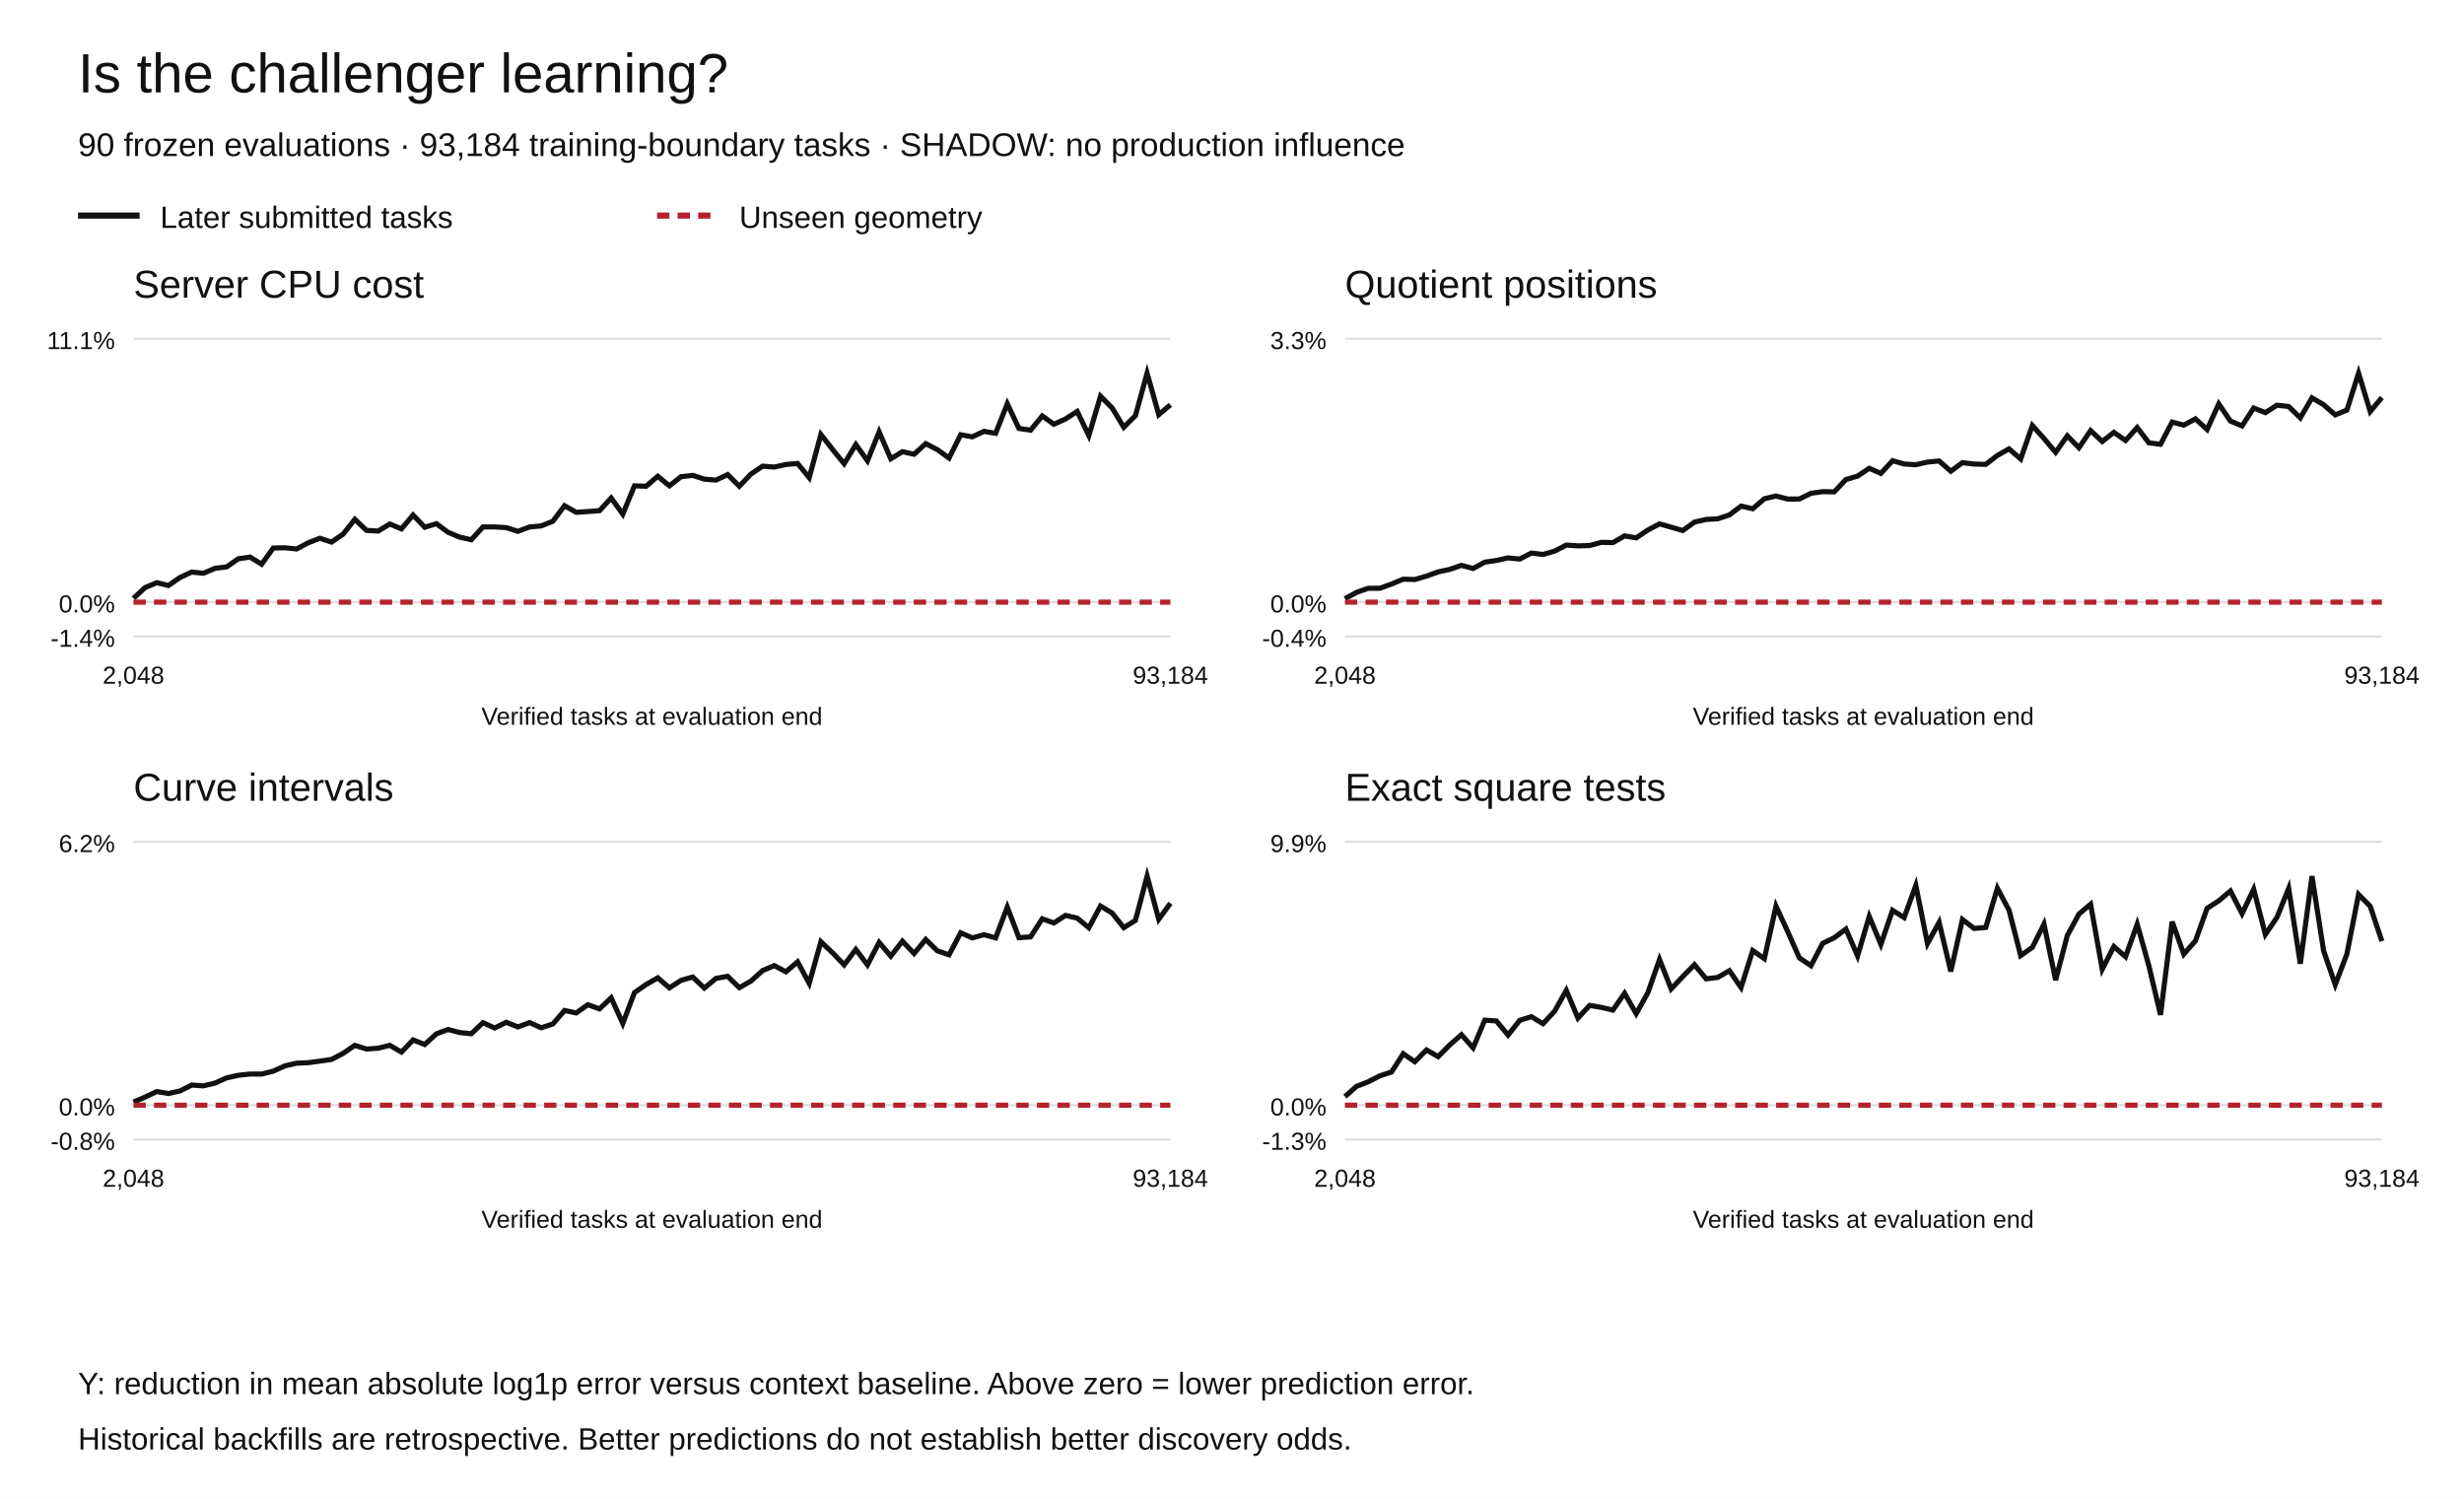
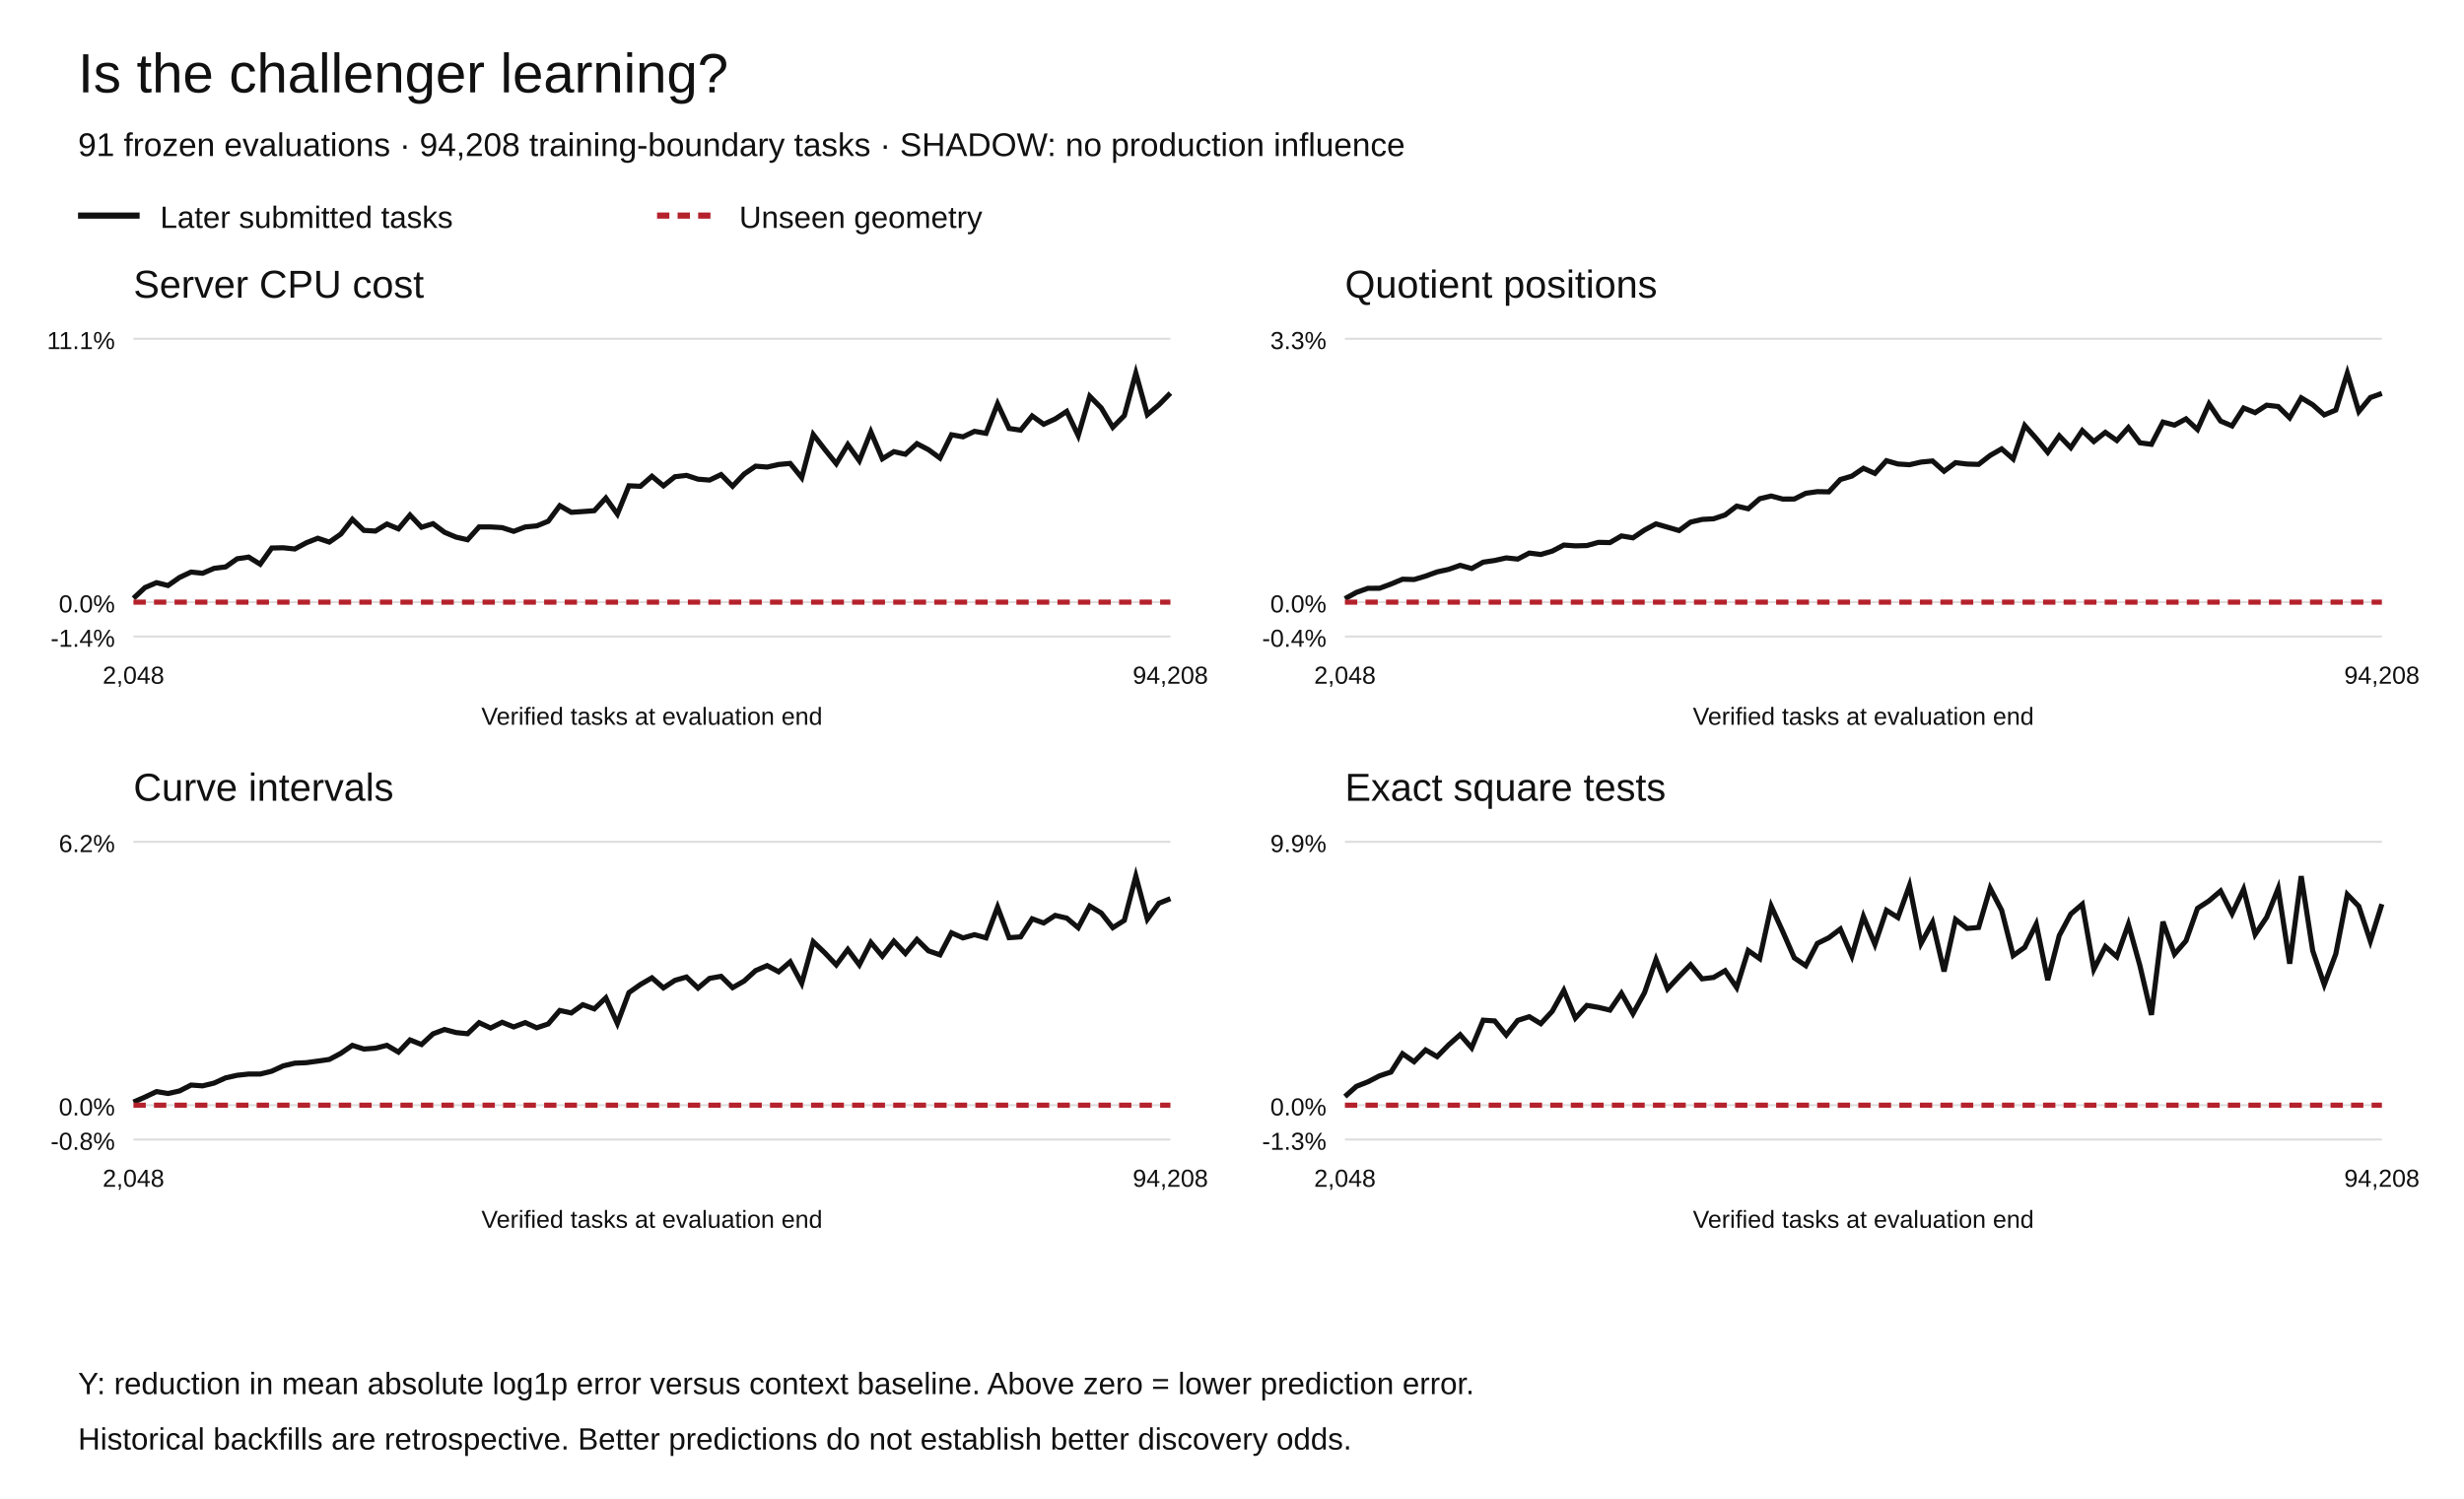
<svg xmlns="http://www.w3.org/2000/svg" width="1200" height="730" viewBox="0 0 1200 730" role="img" aria-labelledby="title desc">
  <rect width="1200" height="730" fill="white" />
  <g font-family="Arial,Helvetica,sans-serif" fill="#111">
    <text x="38" y="45" font-size="27">Is the challenger learning?</text>
-     <text x="38" y="76" font-size="16">90 frozen evaluations · 93,184 training-boundary tasks · SHADOW: no production influence</text>
+     <text x="38" y="76" font-size="16">91 frozen evaluations · 94,208 training-boundary tasks · SHADOW: no production influence</text>
    <path d="M38 105h30" stroke="#111" stroke-width="3" />
    <text x="78" y="111" font-size="15">Later submitted tasks</text>
    <path d="M320 105h30" stroke="#b5222c" stroke-width="3" stroke-dasharray="6 4" />
    <text x="360" y="111" font-size="15">Unseen geometry</text>
    <text x="65" y="145" font-size="19">Server CPU cost</text>
    <path d="M65 310.00h505" stroke="#ddd" />
    <text x="56" y="315.00" text-anchor="end" font-size="12">-1.4%</text>
    <path d="M65 293.27h505" stroke="#ddd" />
    <text x="56" y="298.27" text-anchor="end" font-size="12">0.0%</text>
    <path d="M65 165.00h505" stroke="#ddd" />
    <text x="56" y="170.00" text-anchor="end" font-size="12">11.1%</text>
-     <polyline points="65.00,291.41 70.67,286.17 76.35,283.78 82.02,285.17 87.70,281.24 93.37,278.61 99.04,279.20 104.72,276.80 110.39,276.11 116.07,272.15 121.74,271.33 127.42,274.79 133.09,266.91 138.76,266.79 144.44,267.38 150.11,264.36 155.79,262.15 161.46,264.02 167.13,260.12 172.81,252.93 178.48,258.32 184.16,258.65 189.83,255.22 195.51,257.58 201.18,250.85 206.85,256.79 212.53,255.05 218.20,259.25 223.88,261.60 229.55,262.89 235.22,256.63 240.90,256.64 246.57,256.98 252.25,258.79 257.92,256.66 263.60,256.13 269.27,253.86 274.94,246.30 280.62,249.52 286.29,249.15 291.97,248.73 297.64,242.55 303.31,250.39 308.99,236.60 314.66,236.84 320.34,231.96 326.01,236.62 331.69,232.17 337.36,231.53 343.03,233.37 348.71,233.82 354.38,231.15 360.06,236.81 365.73,230.88 371.40,227.05 377.08,227.48 382.75,226.23 388.43,225.71 394.10,232.64 399.78,211.62 405.45,218.88 411.12,225.85 416.80,216.52 422.47,224.41 428.15,210.34 433.82,223.46 439.49,219.98 445.17,221.24 450.84,216.08 456.52,219.01 462.19,223.10 467.87,211.75 473.54,212.75 479.21,210.08 484.89,211.04 490.56,196.66 496.24,208.67 501.91,209.51 507.58,202.58 513.26,206.63 518.93,204.05 524.61,200.37 530.28,212.16 535.96,192.99 541.63,198.69 547.30,208.10 552.98,202.41 558.65,181.73 564.33,201.95 570.00,197.18" fill="none" stroke="#111" stroke-width="2.5" stroke-dasharray="" />
-     <polyline points="65.00,293.27 70.67,293.27 76.35,293.27 82.02,293.27 87.70,293.27 93.37,293.27 99.04,293.27 104.72,293.27 110.39,293.27 116.07,293.27 121.74,293.27 127.42,293.27 133.09,293.27 138.76,293.27 144.44,293.27 150.11,293.27 155.79,293.27 161.46,293.27 167.13,293.27 172.81,293.27 178.48,293.27 184.16,293.27 189.83,293.27 195.51,293.27 201.18,293.27 206.85,293.27 212.53,293.27 218.20,293.27 223.88,293.27 229.55,293.27 235.22,293.27 240.90,293.27 246.57,293.27 252.25,293.27 257.92,293.27 263.60,293.27 269.27,293.27 274.94,293.27 280.62,293.27 286.29,293.27 291.97,293.27 297.64,293.27 303.31,293.27 308.99,293.27 314.66,293.27 320.34,293.27 326.01,293.27 331.69,293.27 337.36,293.27 343.03,293.27 348.71,293.27 354.38,293.27 360.06,293.27 365.73,293.27 371.40,293.27 377.08,293.27 382.75,293.27 388.43,293.27 394.10,293.27 399.78,293.27 405.45,293.27 411.12,293.27 416.80,293.27 422.47,293.27 428.15,293.27 433.82,293.27 439.49,293.27 445.17,293.27 450.84,293.27 456.52,293.27 462.19,293.27 467.87,293.27 473.54,293.27 479.21,293.27 484.89,293.27 490.56,293.27 496.24,293.27 501.91,293.27 507.58,293.27 513.26,293.27 518.93,293.27 524.61,293.27 530.28,293.27 535.96,293.27 541.63,293.27 547.30,293.27 552.98,293.27 558.65,293.27 564.33,293.27 570.00,293.27" fill="none" stroke="#b5222c" stroke-width="2.5" stroke-dasharray="6 4" />
+     <polyline points="65.00,291.41 70.61,286.17 76.22,283.78 81.83,285.17 87.44,281.24 93.06,278.61 98.67,279.20 104.28,276.80 109.89,276.11 115.50,272.15 121.11,271.33 126.72,274.79 132.33,266.91 137.94,266.79 143.56,267.38 149.17,264.36 154.78,262.15 160.39,264.02 166.00,260.12 171.61,252.93 177.22,258.32 182.83,258.65 188.44,255.22 194.06,257.58 199.67,250.85 205.28,256.79 210.89,255.05 216.50,259.25 222.11,261.60 227.72,262.89 233.33,256.63 238.94,256.64 244.56,256.98 250.17,258.79 255.78,256.66 261.39,256.13 267.00,253.86 272.61,246.30 278.22,249.52 283.83,249.15 289.44,248.73 295.06,242.55 300.67,250.39 306.28,236.60 311.89,236.84 317.50,231.96 323.11,236.62 328.72,232.17 334.33,231.53 339.94,233.37 345.56,233.82 351.17,231.15 356.78,236.81 362.39,230.88 368.00,227.05 373.61,227.48 379.22,226.23 384.83,225.71 390.44,232.64 396.06,211.62 401.67,218.88 407.28,225.85 412.89,216.52 418.50,224.41 424.11,210.34 429.72,223.46 435.33,219.98 440.94,221.24 446.56,216.08 452.17,219.01 457.78,223.10 463.39,211.75 469.00,212.75 474.61,210.08 480.22,211.04 485.83,196.66 491.44,208.67 497.06,209.51 502.67,202.58 508.28,206.63 513.89,204.05 519.50,200.37 525.11,212.16 530.72,192.99 536.33,198.69 541.94,208.10 547.56,202.41 553.17,181.73 558.78,201.95 564.39,197.18 570.00,191.47" fill="none" stroke="#111" stroke-width="2.5" stroke-dasharray="" />
+     <polyline points="65.00,293.27 70.61,293.27 76.22,293.27 81.83,293.27 87.44,293.27 93.06,293.27 98.67,293.27 104.28,293.27 109.89,293.27 115.50,293.27 121.11,293.27 126.72,293.27 132.33,293.27 137.94,293.27 143.56,293.27 149.17,293.27 154.78,293.27 160.39,293.27 166.00,293.27 171.61,293.27 177.22,293.27 182.83,293.27 188.44,293.27 194.06,293.27 199.67,293.27 205.28,293.27 210.89,293.27 216.50,293.27 222.11,293.27 227.72,293.27 233.33,293.27 238.94,293.27 244.56,293.27 250.17,293.27 255.78,293.27 261.39,293.27 267.00,293.27 272.61,293.27 278.22,293.27 283.83,293.27 289.44,293.27 295.06,293.27 300.67,293.27 306.28,293.27 311.89,293.27 317.50,293.27 323.11,293.27 328.72,293.27 334.33,293.27 339.94,293.27 345.56,293.27 351.17,293.27 356.78,293.27 362.39,293.27 368.00,293.27 373.61,293.27 379.22,293.27 384.83,293.27 390.44,293.27 396.06,293.27 401.67,293.27 407.28,293.27 412.89,293.27 418.50,293.27 424.11,293.27 429.72,293.27 435.33,293.27 440.94,293.27 446.56,293.27 452.17,293.27 457.78,293.27 463.39,293.27 469.00,293.27 474.61,293.27 480.22,293.27 485.83,293.27 491.44,293.27 497.06,293.27 502.67,293.27 508.28,293.27 513.89,293.27 519.50,293.27 525.11,293.27 530.72,293.27 536.33,293.27 541.94,293.27 547.56,293.27 553.17,293.27 558.78,293.27 564.39,293.27 570.00,293.27" fill="none" stroke="#b5222c" stroke-width="2.5" stroke-dasharray="6 4" />
    <text x="65.00" y="333" text-anchor="middle" font-size="12">2,048</text>
-     <text x="570.00" y="333" text-anchor="middle" font-size="12">93,184</text>
+     <text x="570.00" y="333" text-anchor="middle" font-size="12">94,208</text>
    <text x="317.5" y="353" text-anchor="middle" font-size="12">Verified tasks at evaluation end</text>
    <text x="655" y="145" font-size="19">Quotient positions</text>
    <path d="M655 310.00h505" stroke="#ddd" />
    <text x="646" y="315.00" text-anchor="end" font-size="12">-0.4%</text>
    <path d="M655 293.27h505" stroke="#ddd" />
    <text x="646" y="298.27" text-anchor="end" font-size="12">0.0%</text>
    <path d="M655 165.00h505" stroke="#ddd" />
    <text x="646" y="170.00" text-anchor="end" font-size="12">3.3%</text>
-     <polyline points="655.00,291.60 660.67,288.52 666.35,286.52 672.02,286.51 677.70,284.44 683.37,282.10 689.04,282.25 694.72,280.58 700.39,278.54 706.07,277.31 711.74,275.34 717.42,276.89 723.09,273.80 728.76,272.97 734.44,271.72 740.11,272.29 745.79,269.37 751.46,270.05 757.13,268.40 762.81,265.47 768.48,265.86 774.16,265.71 779.83,264.15 785.51,264.26 791.18,261.02 796.85,261.95 802.53,258.15 808.20,255.15 813.88,256.76 819.55,258.40 825.22,254.29 830.90,252.98 836.57,252.67 842.25,250.79 847.92,246.49 853.60,247.80 859.27,242.90 864.94,241.58 870.62,243.06 876.29,243.05 881.97,240.25 887.64,239.46 893.31,239.55 898.99,233.54 904.66,231.88 910.34,228.07 916.01,230.57 921.69,224.38 927.36,225.99 933.03,226.34 938.71,225.06 944.38,224.51 950.06,229.51 955.73,225.34 961.40,226.01 967.08,226.17 972.75,221.82 978.43,218.61 984.10,223.54 989.78,207.23 995.45,213.57 1001.12,220.32 1006.80,212.26 1012.47,218.06 1018.15,209.70 1023.82,215.04 1029.49,210.58 1035.17,214.55 1040.84,208.23 1046.52,215.66 1052.19,216.40 1057.87,205.57 1063.54,207.05 1069.21,204.00 1074.89,209.20 1080.56,196.70 1086.24,205.06 1091.91,207.45 1097.58,198.71 1103.26,200.97 1108.93,197.34 1114.61,197.99 1120.28,203.52 1125.96,193.76 1131.63,197.13 1137.30,202.07 1142.98,199.72 1148.65,181.73 1154.33,200.44 1160.00,193.63" fill="none" stroke="#111" stroke-width="2.5" stroke-dasharray="" />
-     <polyline points="655.00,293.27 660.67,293.27 666.35,293.27 672.02,293.27 677.70,293.27 683.37,293.27 689.04,293.27 694.72,293.27 700.39,293.27 706.07,293.27 711.74,293.27 717.42,293.27 723.09,293.27 728.76,293.27 734.44,293.27 740.11,293.27 745.79,293.27 751.46,293.27 757.13,293.27 762.81,293.27 768.48,293.27 774.16,293.27 779.83,293.27 785.51,293.27 791.18,293.27 796.85,293.27 802.53,293.27 808.20,293.27 813.88,293.27 819.55,293.27 825.22,293.27 830.90,293.27 836.57,293.27 842.25,293.27 847.92,293.27 853.60,293.27 859.27,293.27 864.94,293.27 870.62,293.27 876.29,293.27 881.97,293.27 887.64,293.27 893.31,293.27 898.99,293.27 904.66,293.27 910.34,293.27 916.01,293.27 921.69,293.27 927.36,293.27 933.03,293.27 938.71,293.27 944.38,293.27 950.06,293.27 955.73,293.27 961.40,293.27 967.08,293.27 972.75,293.27 978.43,293.27 984.10,293.27 989.78,293.27 995.45,293.27 1001.12,293.27 1006.80,293.27 1012.47,293.27 1018.15,293.27 1023.82,293.27 1029.49,293.27 1035.17,293.27 1040.84,293.27 1046.52,293.27 1052.19,293.27 1057.87,293.27 1063.54,293.27 1069.21,293.27 1074.89,293.27 1080.56,293.27 1086.24,293.27 1091.91,293.27 1097.58,293.27 1103.26,293.27 1108.93,293.27 1114.61,293.27 1120.28,293.27 1125.96,293.27 1131.63,293.27 1137.30,293.27 1142.98,293.27 1148.65,293.27 1154.33,293.27 1160.00,293.27" fill="none" stroke="#b5222c" stroke-width="2.5" stroke-dasharray="6 4" />
+     <polyline points="655.00,291.60 660.61,288.52 666.22,286.52 671.83,286.51 677.44,284.44 683.06,282.10 688.67,282.25 694.28,280.58 699.89,278.54 705.50,277.31 711.11,275.34 716.72,276.89 722.33,273.80 727.94,272.97 733.56,271.72 739.17,272.29 744.78,269.37 750.39,270.05 756.00,268.40 761.61,265.47 767.22,265.86 772.83,265.71 778.44,264.15 784.06,264.26 789.67,261.02 795.28,261.95 800.89,258.15 806.50,255.15 812.11,256.76 817.72,258.40 823.33,254.29 828.94,252.98 834.56,252.67 840.17,250.79 845.78,246.49 851.39,247.80 857.00,242.90 862.61,241.58 868.22,243.06 873.83,243.05 879.44,240.25 885.06,239.46 890.67,239.55 896.28,233.54 901.89,231.88 907.50,228.07 913.11,230.57 918.72,224.38 924.33,225.99 929.94,226.34 935.56,225.06 941.17,224.51 946.78,229.51 952.39,225.34 958.00,226.01 963.61,226.17 969.22,221.82 974.83,218.61 980.44,223.54 986.06,207.23 991.67,213.57 997.28,220.32 1002.89,212.26 1008.50,218.06 1014.11,209.70 1019.72,215.04 1025.33,210.58 1030.94,214.55 1036.56,208.23 1042.17,215.66 1047.78,216.40 1053.39,205.57 1059.00,207.05 1064.61,204.00 1070.22,209.20 1075.83,196.70 1081.44,205.06 1087.06,207.45 1092.67,198.71 1098.28,200.97 1103.89,197.34 1109.50,197.99 1115.11,203.52 1120.72,193.76 1126.33,197.13 1131.94,202.07 1137.56,199.72 1143.17,181.73 1148.78,200.44 1154.39,193.63 1160.00,191.62" fill="none" stroke="#111" stroke-width="2.5" stroke-dasharray="" />
+     <polyline points="655.00,293.27 660.61,293.27 666.22,293.27 671.83,293.27 677.44,293.27 683.06,293.27 688.67,293.27 694.28,293.27 699.89,293.27 705.50,293.27 711.11,293.27 716.72,293.27 722.33,293.27 727.94,293.27 733.56,293.27 739.17,293.27 744.78,293.27 750.39,293.27 756.00,293.27 761.61,293.27 767.22,293.27 772.83,293.27 778.44,293.27 784.06,293.27 789.67,293.27 795.28,293.27 800.89,293.27 806.50,293.27 812.11,293.27 817.72,293.27 823.33,293.27 828.94,293.27 834.56,293.27 840.17,293.27 845.78,293.27 851.39,293.27 857.00,293.27 862.61,293.27 868.22,293.27 873.83,293.27 879.44,293.27 885.06,293.27 890.67,293.27 896.28,293.27 901.89,293.27 907.50,293.27 913.11,293.27 918.72,293.27 924.33,293.27 929.94,293.27 935.56,293.27 941.17,293.27 946.78,293.27 952.39,293.27 958.00,293.27 963.61,293.27 969.22,293.27 974.83,293.27 980.44,293.27 986.06,293.27 991.67,293.27 997.28,293.27 1002.89,293.27 1008.50,293.27 1014.11,293.27 1019.72,293.27 1025.33,293.27 1030.94,293.27 1036.56,293.27 1042.17,293.27 1047.78,293.27 1053.39,293.27 1059.00,293.27 1064.61,293.27 1070.22,293.27 1075.83,293.27 1081.44,293.27 1087.06,293.27 1092.67,293.27 1098.28,293.27 1103.89,293.27 1109.50,293.27 1115.11,293.27 1120.72,293.27 1126.33,293.27 1131.94,293.27 1137.56,293.27 1143.17,293.27 1148.78,293.27 1154.39,293.27 1160.00,293.27" fill="none" stroke="#b5222c" stroke-width="2.5" stroke-dasharray="6 4" />
    <text x="655.00" y="333" text-anchor="middle" font-size="12">2,048</text>
-     <text x="1160.00" y="333" text-anchor="middle" font-size="12">93,184</text>
+     <text x="1160.00" y="333" text-anchor="middle" font-size="12">94,208</text>
    <text x="907.5" y="353" text-anchor="middle" font-size="12">Verified tasks at evaluation end</text>
    <text x="65" y="390" font-size="19">Curve intervals</text>
    <path d="M65 555.00h505" stroke="#ddd" />
    <text x="56" y="560.00" text-anchor="end" font-size="12">-0.8%</text>
    <path d="M65 538.27h505" stroke="#ddd" />
    <text x="56" y="543.27" text-anchor="end" font-size="12">0.0%</text>
    <path d="M65 410.00h505" stroke="#ddd" />
    <text x="56" y="415.00" text-anchor="end" font-size="12">6.2%</text>
-     <polyline points="65.00,536.75 70.67,534.32 76.35,531.65 82.02,532.59 87.70,531.33 93.37,528.47 99.04,528.86 104.72,527.50 110.39,524.96 116.07,523.71 121.74,523.10 127.42,523.11 133.09,521.72 138.76,519.13 144.44,517.81 150.11,517.57 155.79,516.80 161.46,515.99 167.13,513.01 172.81,509.14 178.48,510.93 184.16,510.53 189.83,509.12 195.51,512.42 201.18,506.49 206.85,508.72 212.53,503.52 218.20,501.41 223.88,502.90 229.55,503.47 235.22,498.09 240.90,500.69 246.57,497.90 252.25,500.16 257.92,498.05 263.60,500.58 269.27,498.70 274.94,492.14 280.62,493.35 286.29,489.34 291.97,491.37 297.64,485.98 303.31,498.46 308.99,483.46 314.66,479.50 320.34,476.24 326.01,481.14 331.69,477.47 337.36,475.85 343.03,481.24 348.71,476.51 354.38,475.51 360.06,481.04 365.73,477.82 371.40,472.71 377.08,470.29 382.75,473.30 388.43,468.45 394.10,478.94 399.78,458.68 405.45,464.04 411.12,469.95 416.80,462.42 422.47,469.94 428.15,458.99 433.82,465.69 439.49,458.39 445.17,464.40 450.84,457.55 456.52,463.10 462.19,465.05 467.87,454.33 473.54,456.81 479.21,455.23 484.89,456.77 490.56,441.79 496.24,456.69 501.91,456.30 507.58,447.50 513.26,449.53 518.93,445.84 524.61,447.16 530.28,451.84 535.96,441.28 541.63,444.70 547.30,451.82 552.98,448.25 558.65,426.73 564.33,447.72 570.00,439.94" fill="none" stroke="#111" stroke-width="2.5" stroke-dasharray="" />
-     <polyline points="65.00,538.27 70.67,538.27 76.35,538.27 82.02,538.27 87.70,538.27 93.37,538.27 99.04,538.27 104.72,538.27 110.39,538.27 116.07,538.27 121.74,538.27 127.42,538.27 133.09,538.27 138.76,538.27 144.44,538.27 150.11,538.27 155.79,538.27 161.46,538.27 167.13,538.27 172.81,538.27 178.48,538.27 184.16,538.27 189.83,538.27 195.51,538.27 201.18,538.27 206.85,538.27 212.53,538.27 218.20,538.27 223.88,538.27 229.55,538.27 235.22,538.27 240.90,538.27 246.57,538.27 252.25,538.27 257.92,538.27 263.60,538.27 269.27,538.27 274.94,538.27 280.62,538.27 286.29,538.27 291.97,538.27 297.64,538.27 303.31,538.27 308.99,538.27 314.66,538.27 320.34,538.27 326.01,538.27 331.69,538.27 337.36,538.27 343.03,538.27 348.71,538.27 354.38,538.27 360.06,538.27 365.73,538.27 371.40,538.27 377.08,538.27 382.75,538.27 388.43,538.27 394.10,538.27 399.78,538.27 405.45,538.27 411.12,538.27 416.80,538.27 422.47,538.27 428.15,538.27 433.82,538.27 439.49,538.27 445.17,538.27 450.84,538.27 456.52,538.27 462.19,538.27 467.87,538.27 473.54,538.27 479.21,538.27 484.89,538.27 490.56,538.27 496.24,538.27 501.91,538.27 507.58,538.27 513.26,538.27 518.93,538.27 524.61,538.27 530.28,538.27 535.96,538.27 541.63,538.27 547.30,538.27 552.98,538.27 558.65,538.27 564.33,538.27 570.00,538.27" fill="none" stroke="#b5222c" stroke-width="2.5" stroke-dasharray="6 4" />
+     <polyline points="65.00,536.75 70.61,534.32 76.22,531.65 81.83,532.59 87.44,531.33 93.06,528.47 98.67,528.86 104.28,527.50 109.89,524.96 115.50,523.71 121.11,523.10 126.72,523.11 132.33,521.72 137.94,519.13 143.56,517.81 149.17,517.57 154.78,516.80 160.39,515.99 166.00,513.01 171.61,509.14 177.22,510.93 182.83,510.53 188.44,509.12 194.06,512.42 199.67,506.49 205.28,508.72 210.89,503.52 216.50,501.41 222.11,502.90 227.72,503.47 233.33,498.09 238.94,500.69 244.56,497.90 250.17,500.16 255.78,498.05 261.39,500.58 267.00,498.70 272.61,492.14 278.22,493.35 283.83,489.34 289.44,491.37 295.06,485.98 300.67,498.46 306.28,483.46 311.89,479.50 317.50,476.24 323.11,481.14 328.72,477.47 334.33,475.85 339.94,481.24 345.56,476.51 351.17,475.51 356.78,481.04 362.39,477.82 368.00,472.71 373.61,470.29 379.22,473.30 384.83,468.45 390.44,478.94 396.06,458.68 401.67,464.04 407.28,469.95 412.89,462.42 418.50,469.94 424.11,458.99 429.72,465.69 435.33,458.39 440.94,464.40 446.56,457.55 452.17,463.10 457.78,465.05 463.39,454.33 469.00,456.81 474.61,455.23 480.22,456.77 485.83,441.79 491.44,456.69 497.06,456.30 502.67,447.50 508.28,449.53 513.89,445.84 519.50,447.16 525.11,451.84 530.72,441.28 536.33,444.70 541.94,451.82 547.56,448.25 553.17,426.73 558.78,447.72 564.39,439.94 570.00,437.68" fill="none" stroke="#111" stroke-width="2.5" stroke-dasharray="" />
+     <polyline points="65.00,538.27 70.61,538.27 76.22,538.27 81.83,538.27 87.44,538.27 93.06,538.27 98.67,538.27 104.28,538.27 109.89,538.27 115.50,538.27 121.11,538.27 126.72,538.27 132.33,538.27 137.94,538.27 143.56,538.27 149.17,538.27 154.78,538.27 160.39,538.27 166.00,538.27 171.61,538.27 177.22,538.27 182.83,538.27 188.44,538.27 194.06,538.27 199.67,538.27 205.28,538.27 210.89,538.27 216.50,538.27 222.11,538.27 227.72,538.27 233.33,538.27 238.94,538.27 244.56,538.27 250.17,538.27 255.78,538.27 261.39,538.27 267.00,538.27 272.61,538.27 278.22,538.27 283.83,538.27 289.44,538.27 295.06,538.27 300.67,538.27 306.28,538.27 311.89,538.27 317.50,538.27 323.11,538.27 328.72,538.27 334.33,538.27 339.94,538.27 345.56,538.27 351.17,538.27 356.78,538.27 362.39,538.27 368.00,538.27 373.61,538.27 379.22,538.27 384.83,538.27 390.44,538.27 396.06,538.27 401.67,538.27 407.28,538.27 412.89,538.27 418.50,538.27 424.11,538.27 429.72,538.27 435.33,538.27 440.94,538.27 446.56,538.27 452.17,538.27 457.78,538.27 463.39,538.27 469.00,538.27 474.61,538.27 480.22,538.27 485.83,538.27 491.44,538.27 497.06,538.27 502.67,538.27 508.28,538.27 513.89,538.27 519.50,538.27 525.11,538.27 530.72,538.27 536.33,538.27 541.94,538.27 547.56,538.27 553.17,538.27 558.78,538.27 564.39,538.27 570.00,538.27" fill="none" stroke="#b5222c" stroke-width="2.5" stroke-dasharray="6 4" />
    <text x="65.00" y="578" text-anchor="middle" font-size="12">2,048</text>
-     <text x="570.00" y="578" text-anchor="middle" font-size="12">93,184</text>
+     <text x="570.00" y="578" text-anchor="middle" font-size="12">94,208</text>
    <text x="317.5" y="598" text-anchor="middle" font-size="12">Verified tasks at evaluation end</text>
    <text x="655" y="390" font-size="19">Exact square tests</text>
    <path d="M655 555.00h505" stroke="#ddd" />
    <text x="646" y="560.00" text-anchor="end" font-size="12">-1.3%</text>
    <path d="M655 538.27h505" stroke="#ddd" />
    <text x="646" y="543.27" text-anchor="end" font-size="12">0.0%</text>
    <path d="M655 410.00h505" stroke="#ddd" />
    <text x="646" y="415.00" text-anchor="end" font-size="12">9.9%</text>
-     <polyline points="655.00,534.07 660.67,529.09 666.35,526.88 672.02,523.98 677.70,522.12 683.37,513.22 689.04,517.11 694.72,511.36 700.39,514.62 706.07,508.90 711.74,503.93 717.42,510.36 723.09,496.87 728.76,497.24 734.44,504.12 740.11,496.97 745.79,495.17 751.46,498.58 757.13,492.49 762.81,482.36 768.48,495.85 774.16,489.68 779.83,490.63 785.51,491.97 791.18,483.77 796.85,493.73 802.53,483.50 808.20,467.31 813.88,481.65 819.55,475.61 825.22,469.86 830.90,476.74 836.57,476.05 842.25,472.76 847.92,480.98 853.60,462.96 859.27,466.90 864.94,441.34 870.62,453.70 876.29,466.51 881.97,470.33 887.64,459.49 893.31,456.72 898.99,452.49 904.66,465.58 910.34,446.34 916.01,459.97 921.69,443.36 927.36,446.88 933.03,431.25 938.71,459.56 944.38,449.21 950.06,473.14 955.73,447.82 961.40,452.19 967.08,451.71 972.75,432.58 978.43,443.33 984.10,465.41 989.78,461.41 995.45,450.08 1001.12,477.36 1006.80,455.66 1012.47,445.17 1018.15,440.39 1023.82,472.08 1029.49,461.01 1035.17,465.97 1040.84,450.13 1046.52,470.34 1052.19,494.29 1057.87,448.91 1063.54,464.71 1069.21,458.22 1074.89,442.40 1080.56,438.74 1086.24,433.95 1091.91,445.01 1097.58,433.09 1103.26,455.14 1108.93,446.76 1114.61,432.70 1120.28,469.37 1125.96,426.73 1131.63,463.07 1137.30,479.58 1142.98,464.61 1148.65,435.63 1154.33,441.40 1160.00,458.38" fill="none" stroke="#111" stroke-width="2.5" stroke-dasharray="" />
-     <polyline points="655.00,538.27 660.67,538.27 666.35,538.27 672.02,538.27 677.70,538.27 683.37,538.27 689.04,538.27 694.72,538.27 700.39,538.27 706.07,538.27 711.74,538.27 717.42,538.27 723.09,538.27 728.76,538.27 734.44,538.27 740.11,538.27 745.79,538.27 751.46,538.27 757.13,538.27 762.81,538.27 768.48,538.27 774.16,538.27 779.83,538.27 785.51,538.27 791.18,538.27 796.85,538.27 802.53,538.27 808.20,538.27 813.88,538.27 819.55,538.27 825.22,538.27 830.90,538.27 836.57,538.27 842.25,538.27 847.92,538.27 853.60,538.27 859.27,538.27 864.94,538.27 870.62,538.27 876.29,538.27 881.97,538.27 887.64,538.27 893.31,538.27 898.99,538.27 904.66,538.27 910.34,538.27 916.01,538.27 921.69,538.27 927.36,538.27 933.03,538.27 938.71,538.27 944.38,538.27 950.06,538.27 955.73,538.27 961.40,538.27 967.08,538.27 972.75,538.27 978.43,538.27 984.10,538.27 989.78,538.27 995.45,538.27 1001.12,538.27 1006.80,538.27 1012.47,538.27 1018.15,538.27 1023.82,538.27 1029.49,538.27 1035.17,538.27 1040.84,538.27 1046.52,538.27 1052.19,538.27 1057.87,538.27 1063.54,538.27 1069.21,538.27 1074.89,538.27 1080.56,538.27 1086.24,538.27 1091.91,538.27 1097.58,538.27 1103.26,538.27 1108.93,538.27 1114.61,538.27 1120.28,538.27 1125.96,538.27 1131.63,538.27 1137.30,538.27 1142.98,538.27 1148.65,538.27 1154.33,538.27 1160.00,538.27" fill="none" stroke="#b5222c" stroke-width="2.5" stroke-dasharray="6 4" />
+     <polyline points="655.00,534.07 660.61,529.09 666.22,526.88 671.83,523.98 677.44,522.12 683.06,513.22 688.67,517.11 694.28,511.36 699.89,514.62 705.50,508.90 711.11,503.93 716.72,510.36 722.33,496.87 727.94,497.24 733.56,504.12 739.17,496.97 744.78,495.17 750.39,498.58 756.00,492.49 761.61,482.36 767.22,495.85 772.83,489.68 778.44,490.63 784.06,491.97 789.67,483.77 795.28,493.73 800.89,483.50 806.50,467.31 812.11,481.65 817.72,475.61 823.33,469.86 828.94,476.74 834.56,476.05 840.17,472.76 845.78,480.98 851.39,462.96 857.00,466.90 862.61,441.34 868.22,453.70 873.83,466.51 879.44,470.33 885.06,459.49 890.67,456.72 896.28,452.49 901.89,465.58 907.50,446.34 913.11,459.97 918.72,443.36 924.33,446.88 929.94,431.25 935.56,459.56 941.17,449.21 946.78,473.14 952.39,447.82 958.00,452.19 963.61,451.71 969.22,432.58 974.83,443.33 980.44,465.41 986.06,461.41 991.67,450.08 997.28,477.36 1002.89,455.66 1008.50,445.17 1014.11,440.39 1019.72,472.08 1025.33,461.01 1030.94,465.97 1036.56,450.13 1042.17,470.34 1047.78,494.29 1053.39,448.91 1059.00,464.71 1064.61,458.22 1070.22,442.40 1075.83,438.74 1081.44,433.95 1087.06,445.01 1092.67,433.09 1098.28,455.14 1103.89,446.76 1109.50,432.70 1115.11,469.37 1120.72,426.73 1126.33,463.07 1131.94,479.58 1137.56,464.61 1143.17,435.63 1148.78,441.40 1154.39,458.38 1160.00,440.35" fill="none" stroke="#111" stroke-width="2.5" stroke-dasharray="" />
+     <polyline points="655.00,538.27 660.61,538.27 666.22,538.27 671.83,538.27 677.44,538.27 683.06,538.27 688.67,538.27 694.28,538.27 699.89,538.27 705.50,538.27 711.11,538.27 716.72,538.27 722.33,538.27 727.94,538.27 733.56,538.27 739.17,538.27 744.78,538.27 750.39,538.27 756.00,538.27 761.61,538.27 767.22,538.27 772.83,538.27 778.44,538.27 784.06,538.27 789.67,538.27 795.28,538.27 800.89,538.27 806.50,538.27 812.11,538.27 817.72,538.27 823.33,538.27 828.94,538.27 834.56,538.27 840.17,538.27 845.78,538.27 851.39,538.27 857.00,538.27 862.61,538.27 868.22,538.27 873.83,538.27 879.44,538.27 885.06,538.27 890.67,538.27 896.28,538.27 901.89,538.27 907.50,538.27 913.11,538.27 918.72,538.27 924.33,538.27 929.94,538.27 935.56,538.27 941.17,538.27 946.78,538.27 952.39,538.27 958.00,538.27 963.61,538.27 969.22,538.27 974.83,538.27 980.44,538.27 986.06,538.27 991.67,538.27 997.28,538.27 1002.89,538.27 1008.50,538.27 1014.11,538.27 1019.72,538.27 1025.33,538.27 1030.94,538.27 1036.56,538.27 1042.17,538.27 1047.78,538.27 1053.39,538.27 1059.00,538.27 1064.61,538.27 1070.22,538.27 1075.83,538.27 1081.44,538.27 1087.06,538.27 1092.67,538.27 1098.28,538.27 1103.89,538.27 1109.50,538.27 1115.11,538.27 1120.72,538.27 1126.33,538.27 1131.94,538.27 1137.56,538.27 1143.17,538.27 1148.78,538.27 1154.39,538.27 1160.00,538.27" fill="none" stroke="#b5222c" stroke-width="2.5" stroke-dasharray="6 4" />
    <text x="655.00" y="578" text-anchor="middle" font-size="12">2,048</text>
-     <text x="1160.00" y="578" text-anchor="middle" font-size="12">93,184</text>
+     <text x="1160.00" y="578" text-anchor="middle" font-size="12">94,208</text>
    <text x="907.5" y="598" text-anchor="middle" font-size="12">Verified tasks at evaluation end</text>
    <text x="38" y="679" font-size="15">Y: reduction in mean absolute log1p error versus context baseline. Above zero = lower prediction error.</text>
    <text x="38" y="706" font-size="15">Historical backfills are retrospective. Better predictions do not establish better discovery odds.</text>
  </g>
</svg>
